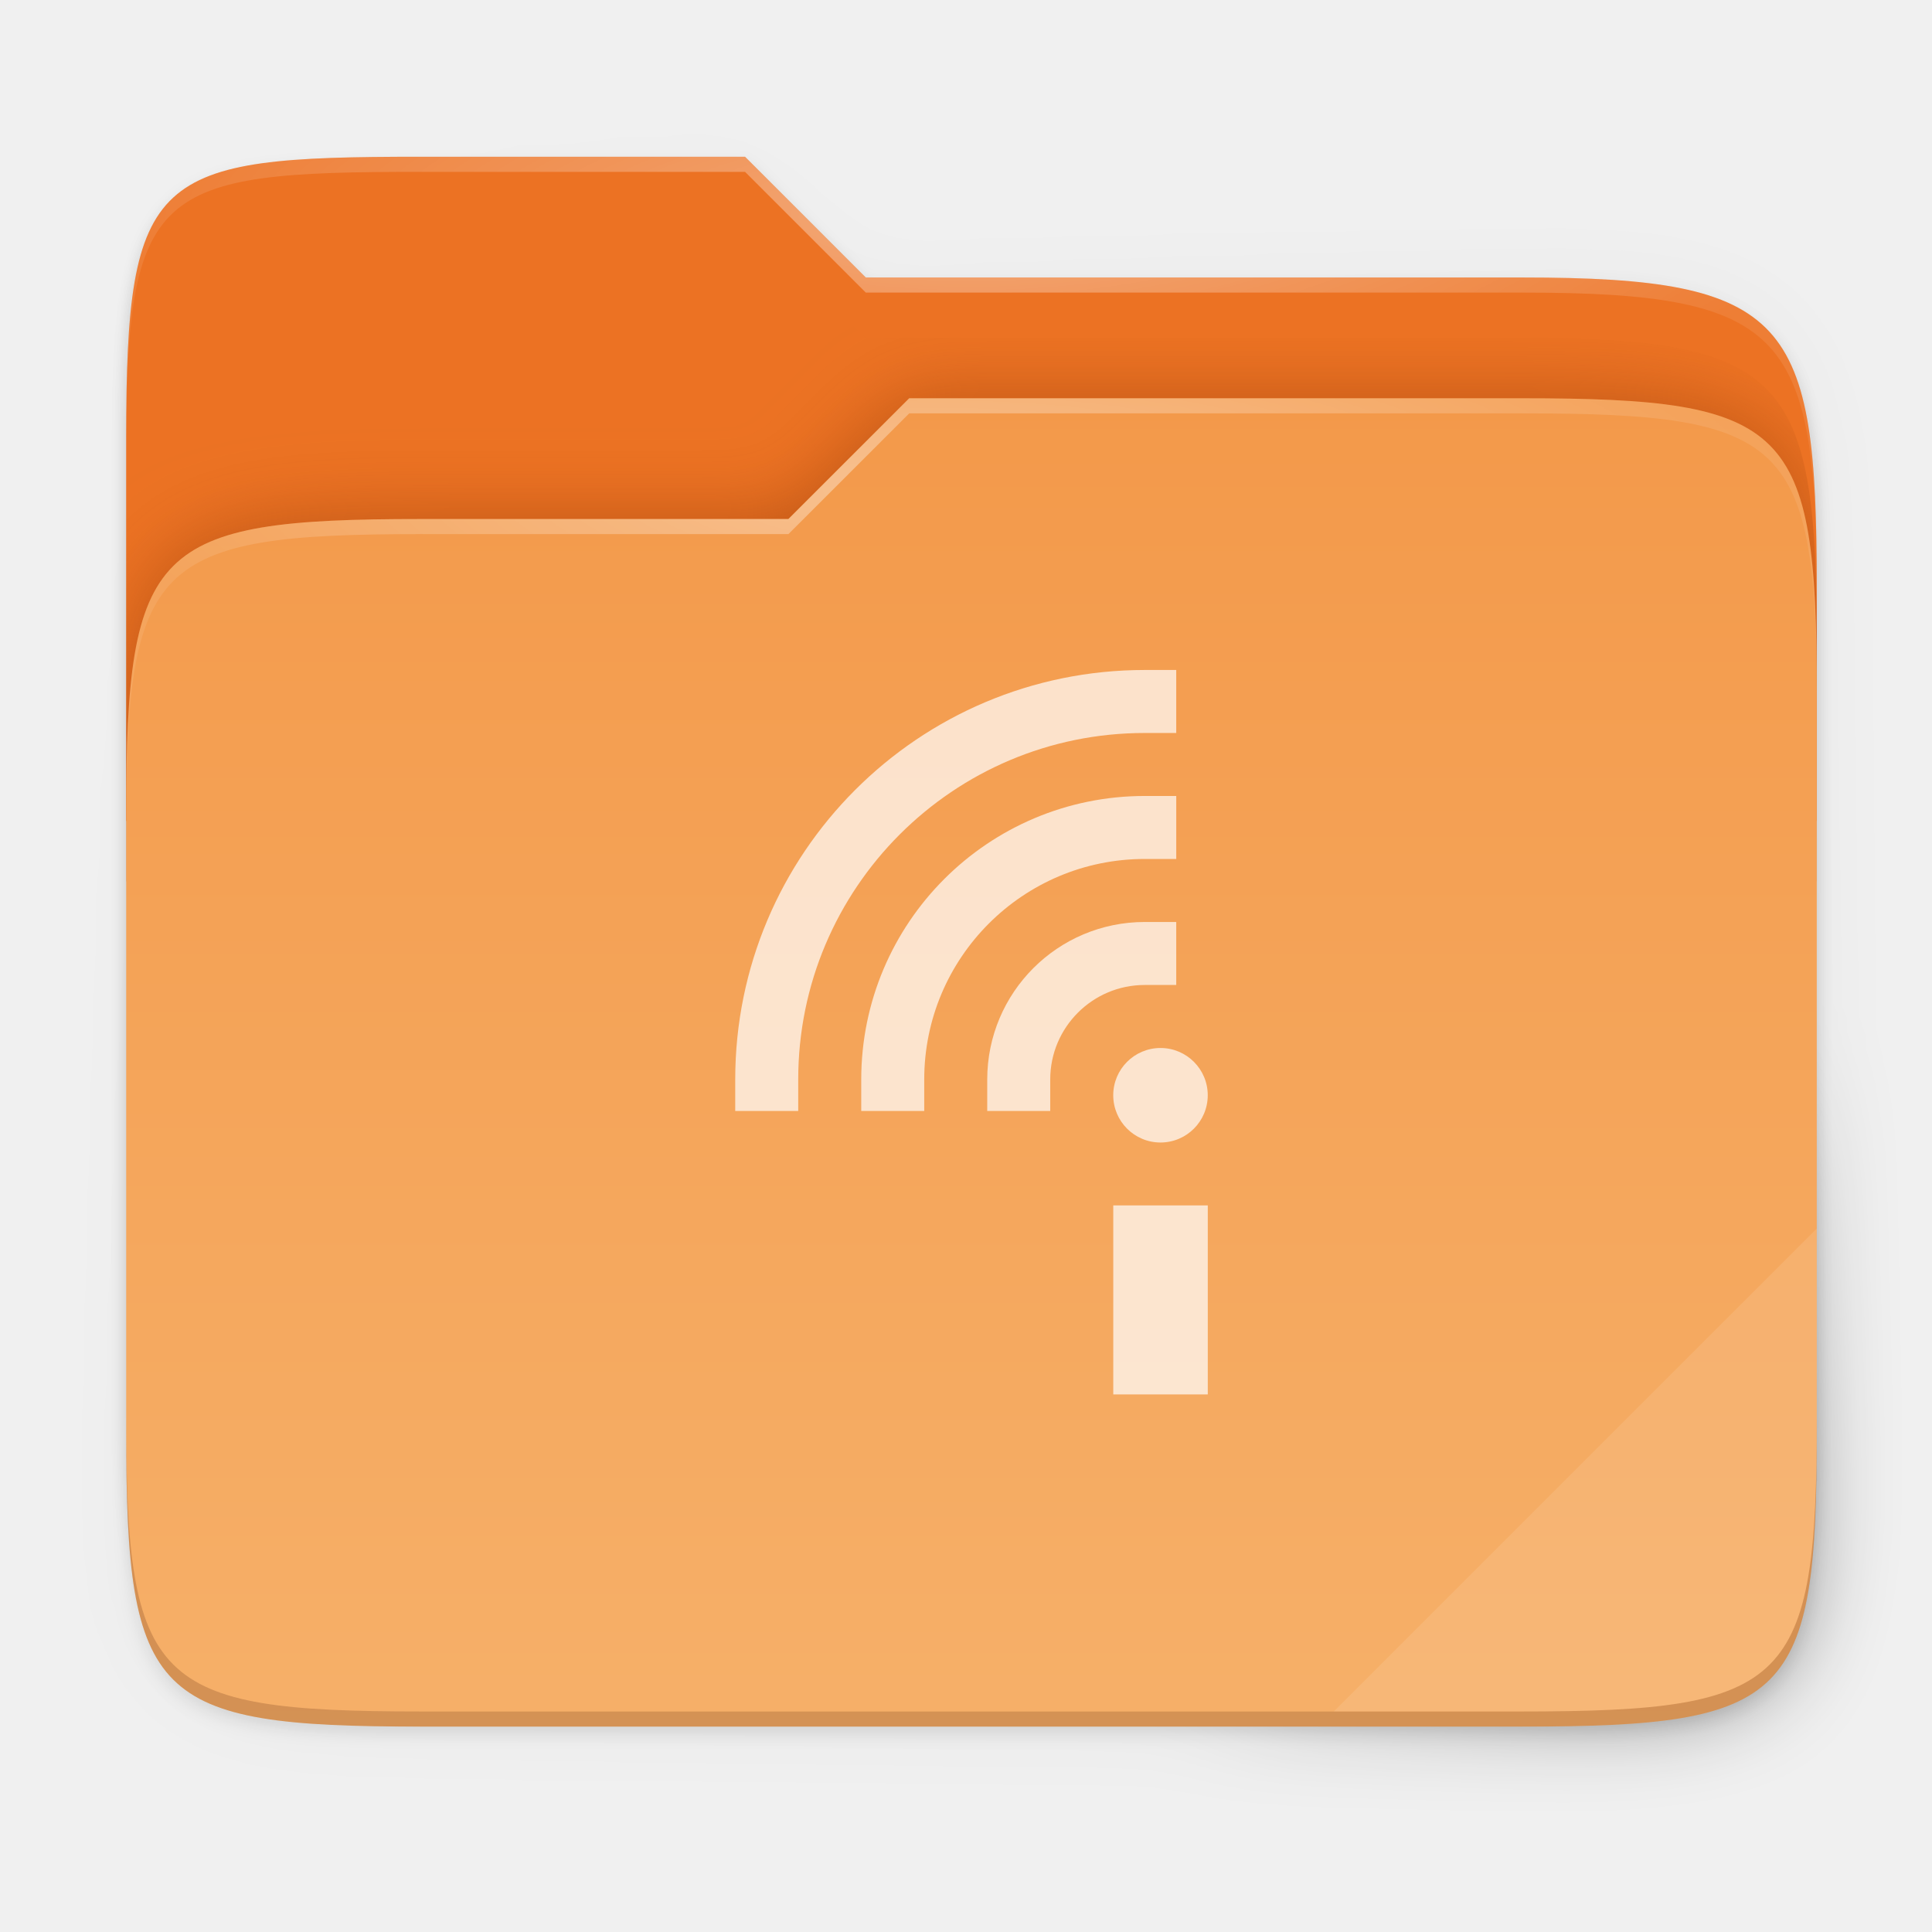
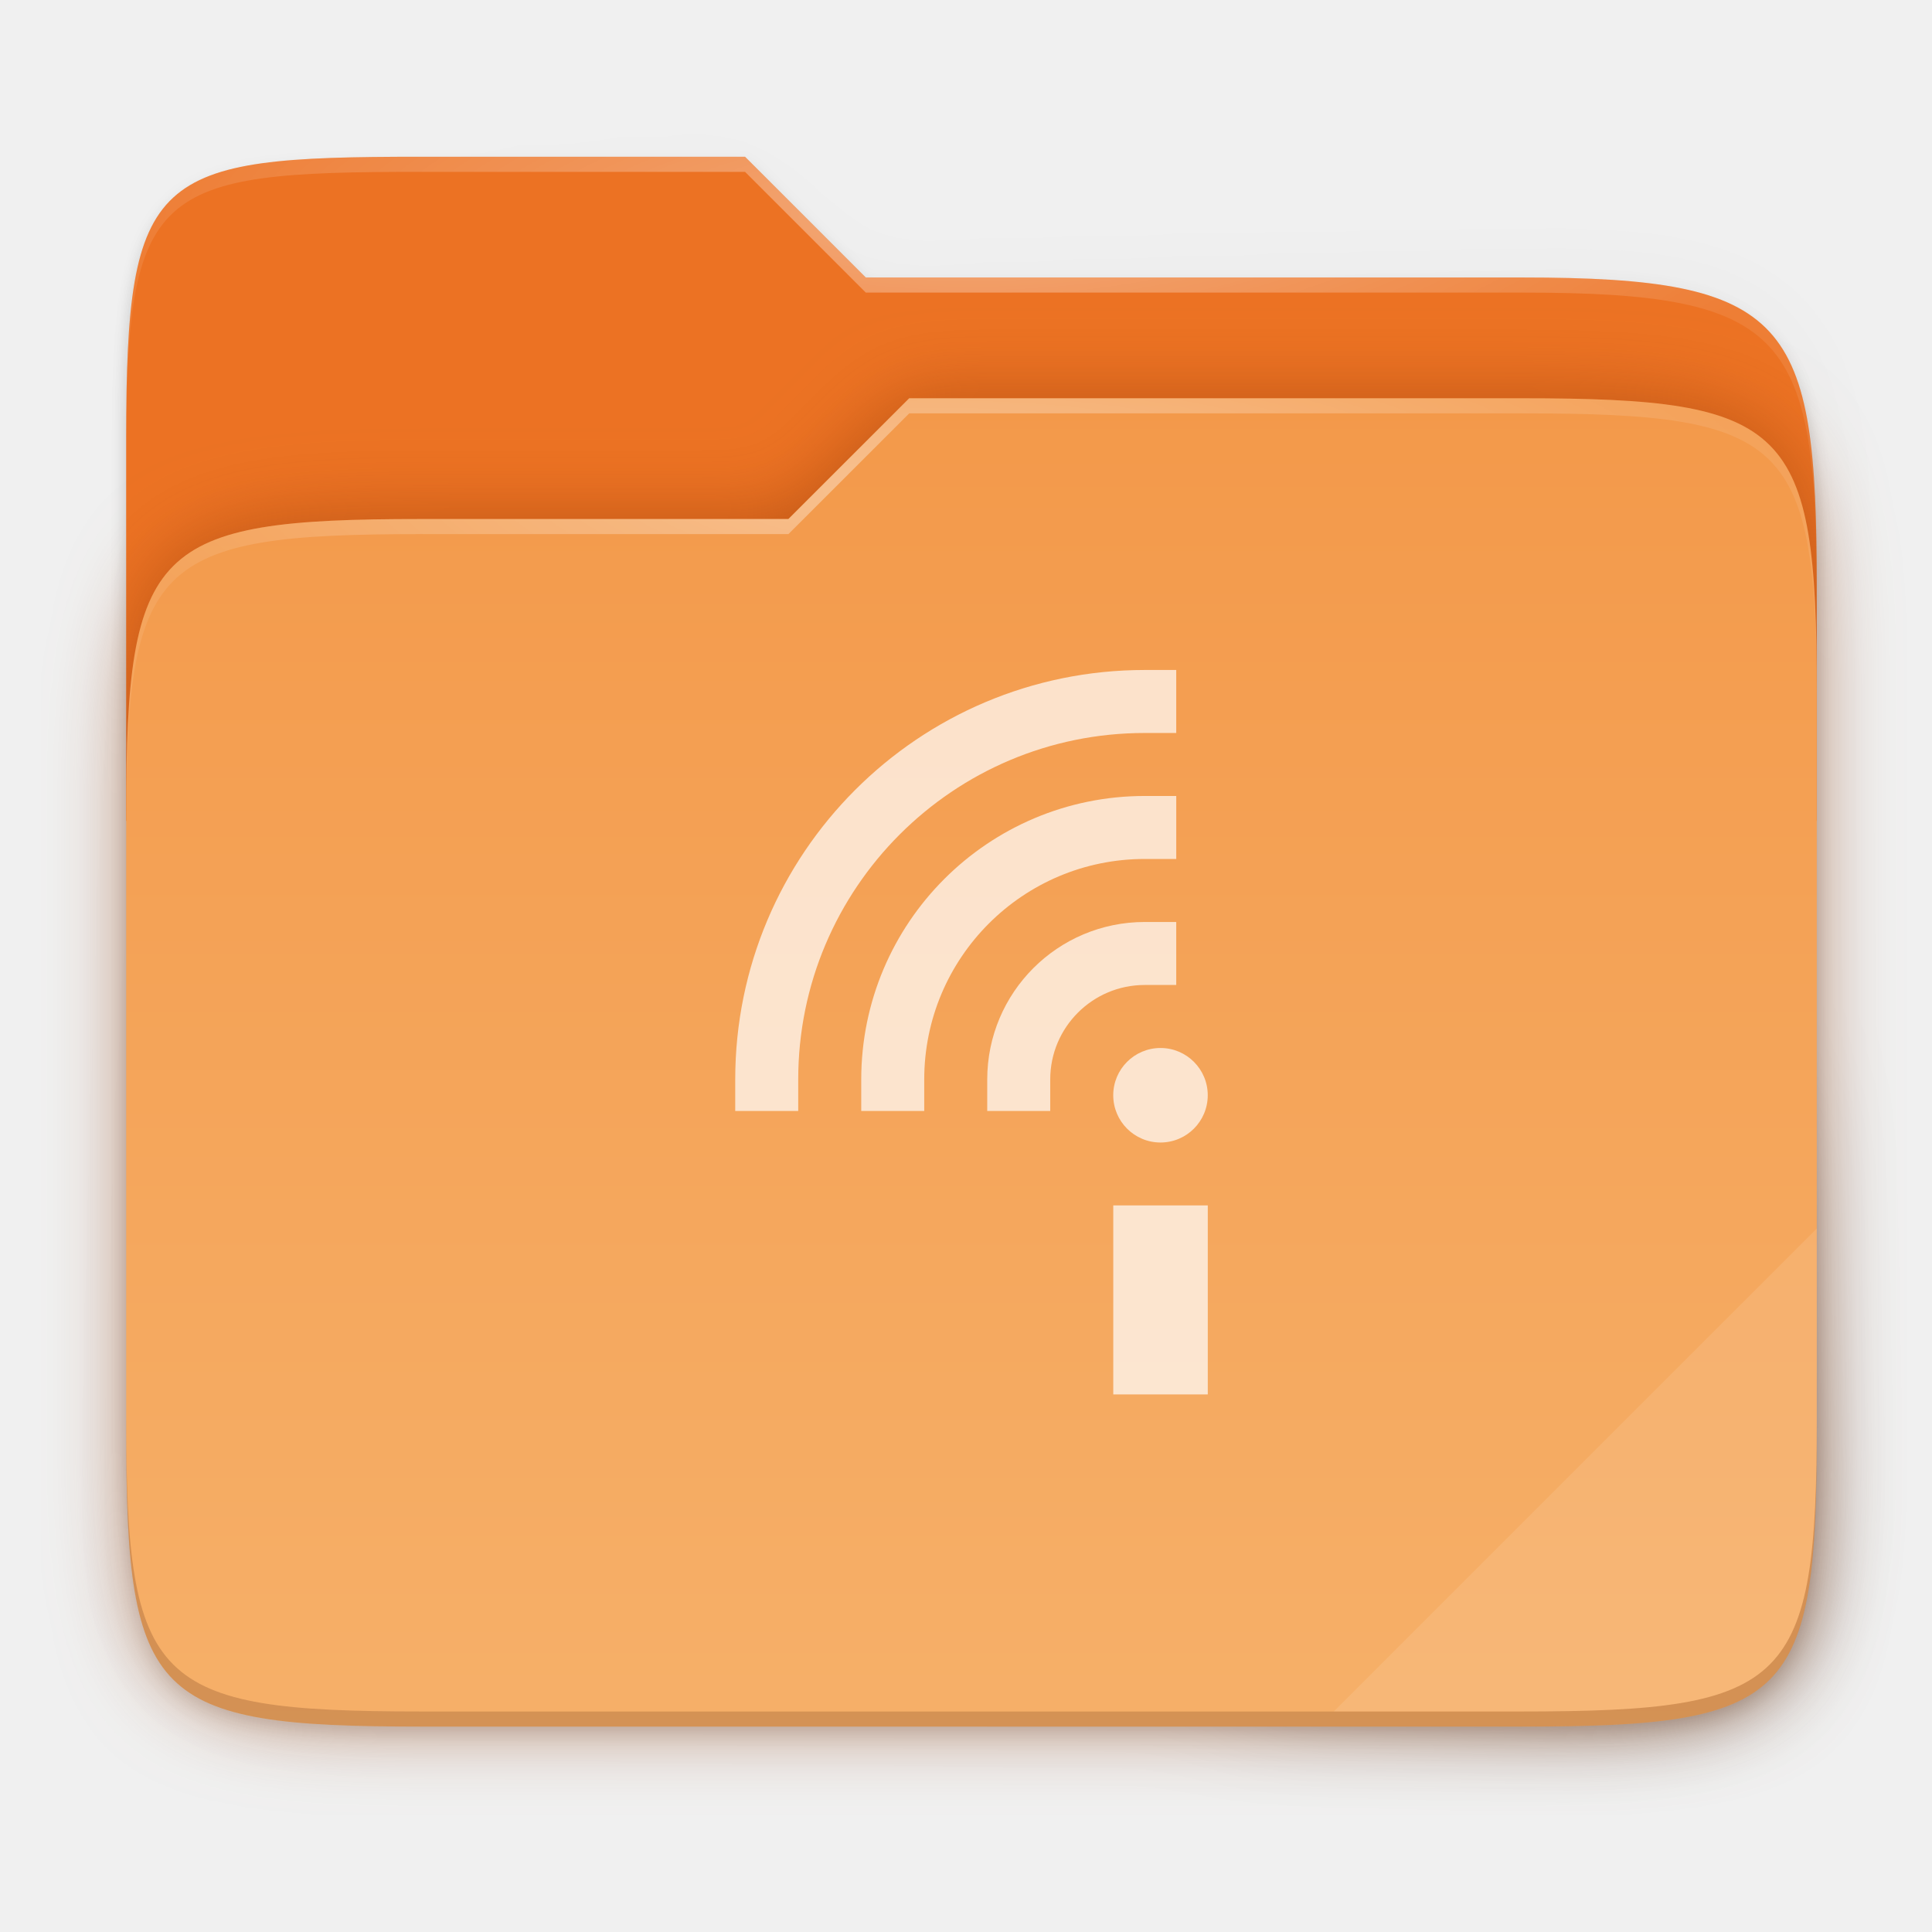
<svg xmlns="http://www.w3.org/2000/svg" xmlns:xlink="http://www.w3.org/1999/xlink" height="256" viewBox="0 0 67.73 67.73" width="256">
  <radialGradient id="radialGradient3225" cx="148" cy="39.684" gradientTransform="matrix(.27708 0 0 .07041033 255.7435 18.67878)" gradientUnits="userSpaceOnUse" r="112" xlink:href="#linearGradient1361" />
  <linearGradient id="linearGradient1361">
    <stop offset="0" stop-color="#fff" />
    <stop offset="1" stop-color="#fff" stop-opacity=".204" />
  </linearGradient>
  <radialGradient id="radialGradient3223" cx="152" cy="-.126" gradientTransform="matrix(.27708 0 0 .07288426 255.7435 11.50721)" gradientUnits="userSpaceOnUse" r="112" xlink:href="#linearGradient1361" />
  <linearGradient id="linearGradient3221" gradientUnits="userSpaceOnUse" x1="293.842" x2="293.842" y1="18.2" y2="67.416">
    <stop offset="0" stop-color="#f3994a" />
    <stop offset="1" stop-color="#f6b069" />
  </linearGradient>
-   <clipPath id="clipPath977-36">
-     <path d="m78.994 52c-35.369 0-38.994 1.999-38.994 37.297v50.703h224v-31.078c0-35.298-3.626-40.922-38.994-40.922h-87.006l-16-16z" />
-   </clipPath>
  <filter id="filter989" color-interpolation-filters="sRGB" height="1.136" width="1.107" x="-.05" y="-.07">
    <feGaussianBlur stdDeviation="5" />
  </filter>
  <linearGradient id="linearGradient3219" gradientUnits="userSpaceOnUse" x1="236.72" x2="20.72" y1="213.229" y2="13.229">
    <stop offset="0" />
    <stop offset=".159" stop-opacity=".433" />
    <stop offset=".194" stop-opacity=".1" />
    <stop offset="1" stop-opacity="0" />
  </linearGradient>
  <filter id="filter1067" color-interpolation-filters="sRGB" height="1.127" width="1.114" x="-.06" y="-.06">
    <feGaussianBlur stdDeviation="5.3" />
  </filter>
  <filter id="filter959" color-interpolation-filters="sRGB" height="1.025" width="1.023" x="-.01" y="-.01">
    <feGaussianBlur stdDeviation="1.06" />
  </filter>
  <g transform="matrix(.9548987 0 0 .9548987 -250.3686 -3.36708)">
    <path d="m51.714 15.229c-35.369 0-38.994 1.999-38.994 37.297v41.625 9.078 73.078c0 35.298 3.626 38.922 38.994 38.922h146.012c35.369 0 38.994-3.624 38.994-38.922v-73.078-25.078-6c0-35.298-3.626-40.922-38.994-40.922h-87.006l-16-16z" filter="url(#filter959)" opacity=".1" transform="matrix(.27708 0 0 .27708 263.3022 5.61596)" />
    <path d="m51.714 14.229c-35.369 0-38.994 1.999-38.994 37.297v41.625 60.656 29.5c0 35.298 3.626 38.922 38.994 38.922h146.012c35.369 0 38.994-3.624 38.994-38.922v-29.5-76.656-6c0-35.298-3.626-40.922-38.994-40.922h-87.006l-16-16z" filter="url(#filter959)" opacity=".1" transform="matrix(.27708 0 0 .27708 263.3022 5.61596)" />
    <path d="m51.714 13.229c-35.369 0-38.994 1.999-38.994 37.297v41.625 9.078 81.078c0 35.298 3.626 38.922 38.994 38.922h146.012c35.369 0 38.994-3.624 38.994-38.922v-81.078-25.078-6c0-35.298-3.626-40.922-38.994-40.922h-87.006l-16-16z" fill="url(#linearGradient3219)" filter="url(#filter1067)" opacity=".4" transform="matrix(.27708 0 0 .27708 263.3022 5.61596)" />
    <path d="m277.631 9.281c-9.8 0-10.805.554-10.805 10.334v14.049h62.066v-8.611c0-9.78-1.005-11.339-10.805-11.339h-24.108l-4.433-4.433z" fill="#ec7223" />
-     <path clip-path="url(#clipPath977-36)" d="m78.994 92c-35.369 0-38.994 3.625-38.994 38.923v82.155c0 35.298 3.625 38.923 38.994 38.923h146.013c35.369 0 38.994-3.625 38.994-38.923v-98.155c0-35.298-3.625-38.923-38.994-38.923h-81.256l-16.008 16z" fill="#903906" filter="url(#filter989)" opacity=".5" transform="matrix(.27708 0 0 .27708 255.7435 -2.910124)" />
+     <path d="m78.994 92c-35.369 0-38.994 3.625-38.994 38.923v82.155c0 35.298 3.625 38.923 38.994 38.923h146.013c35.369 0 38.994-3.625 38.994-38.923v-98.155c0-35.298-3.625-38.923-38.994-38.923h-81.256l-16.008 16z" fill="#903906" filter="url(#filter989)" opacity=".5" transform="matrix(.27708 0 0 .27708 255.7435 -2.910124)" />
    <path d="m277.631 22.581c-9.8 0-10.804 1.004-10.804 10.785v22.763c0 9.78 1.004 10.785 10.804 10.785h40.457c9.8 0 10.804-1.004 10.804-10.785v-27.197c0-9.78-1.004-10.785-10.804-10.785h-22.515l-4.435 4.433z" fill="url(#linearGradient3221)" />
    <path d="m277.631 9.281c-9.8 0-10.805.554-10.805 10.334v.554c0-9.78 1.005-10.334 10.805-10.334h11.916l4.433 4.433h24.108c9.8 0 10.805 1.558 10.805 11.339v-.554c0-9.78-1.005-11.339-10.805-11.339h-24.108l-4.433-4.433z" fill="url(#radialGradient3223)" opacity=".4" />
    <path d="m295.574 18.148-4.435 4.433h-13.507c-9.8 0-10.805 1.004-10.805 10.784v.554c0-9.78 1.005-10.784 10.805-10.784h13.507l4.435-4.433h22.514c9.8 0 10.805 1.004 10.805 10.784v-.554c0-9.78-1.005-10.784-10.805-10.784z" fill="url(#radialGradient3225)" opacity=".4" />
    <path d="m328.893 48.627-17.733 17.733h6.929c9.8 0 10.805-1.004 10.805-10.784z" fill="#fff" opacity=".1" />
    <path d="m266.827 55.575v.554c0 9.78 1.005 10.784 10.805 10.784h40.457c9.8 0 10.805-1.004 10.805-10.784v-.554c0 9.78-1.005 10.784-10.805 10.784h-40.457c-9.8 0-10.805-1.004-10.805-10.784z" fill="#491706" opacity=".2" />
    <g enable-background="new" opacity=".7" transform="matrix(.6260868 0 0 .6260868 140.9588 2.808347)">
      <g fill="none" stroke="#fff" stroke-linecap="square" stroke-width="3.694">
        <path d="m245.988 64.446a14.778 14.778 0 0 1 14.778-14.778" />
        <path d="m253.376 64.446a7.389 7.389 0 0 1 7.389-7.389" />
        <path d="m238.599 64.446a22.166 22.166 0 0 1 22.166-22.166" />
      </g>
      <path d="m258.92 71.83h5.542v11.083h-5.542z" fill="#fff" />
      <circle cx="261.689" cy="65.37" fill="#fff" r="2.771" />
    </g>
  </g>
</svg>
